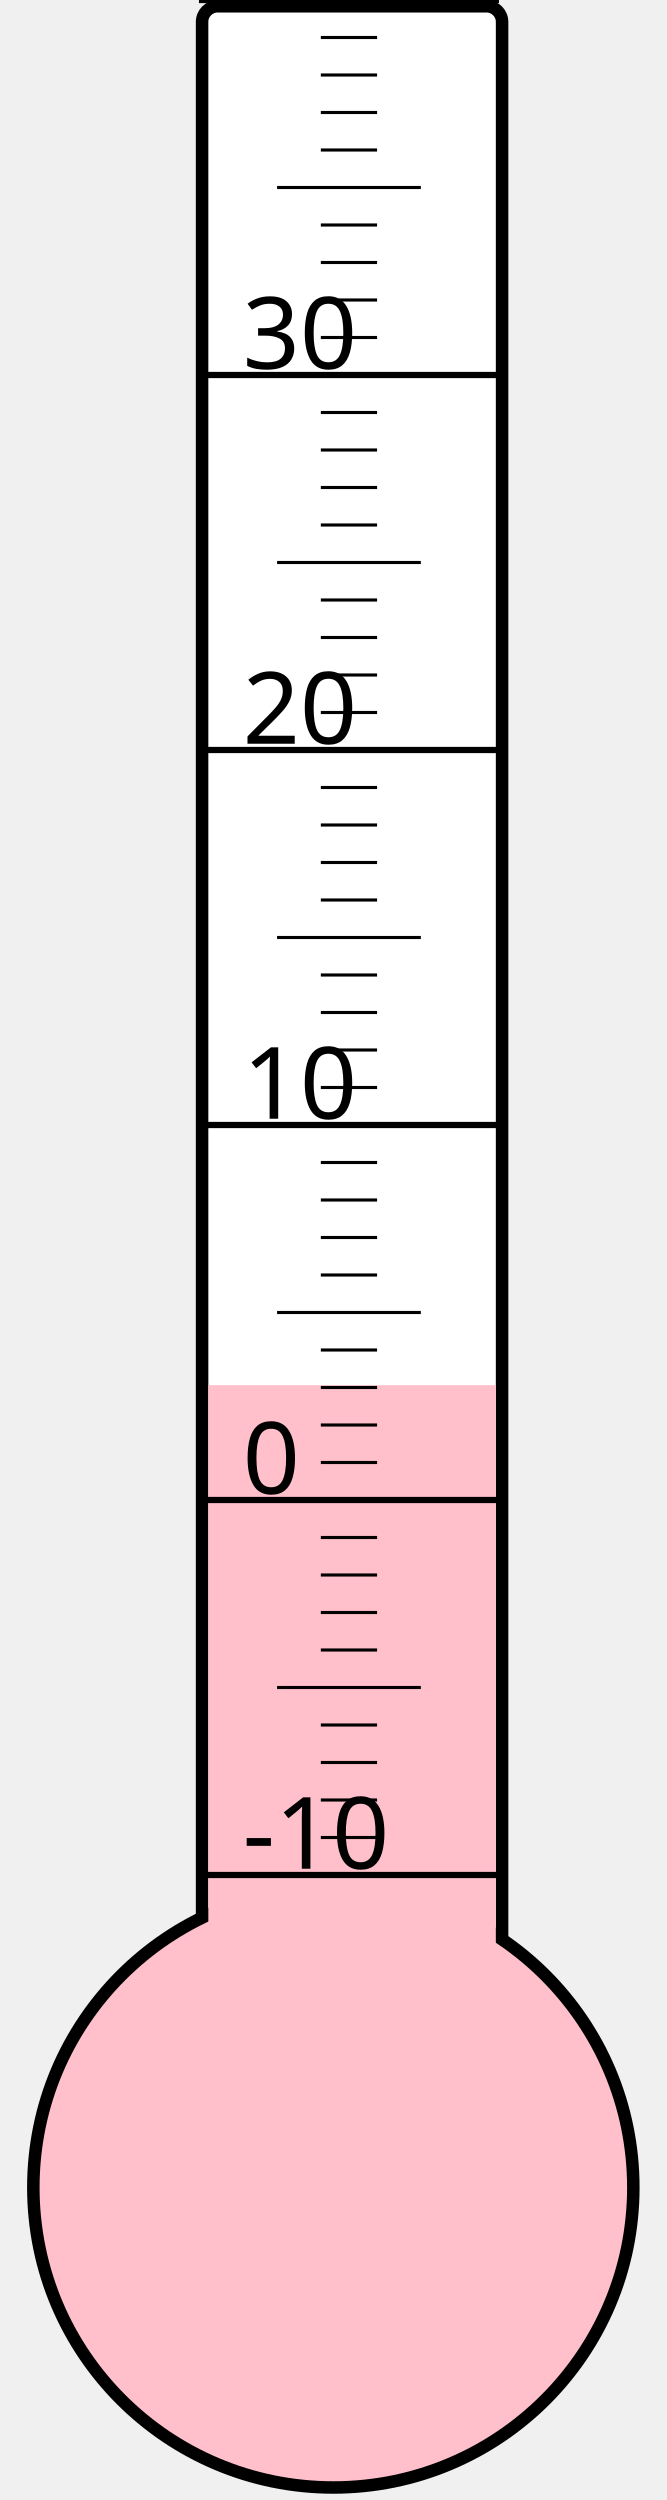
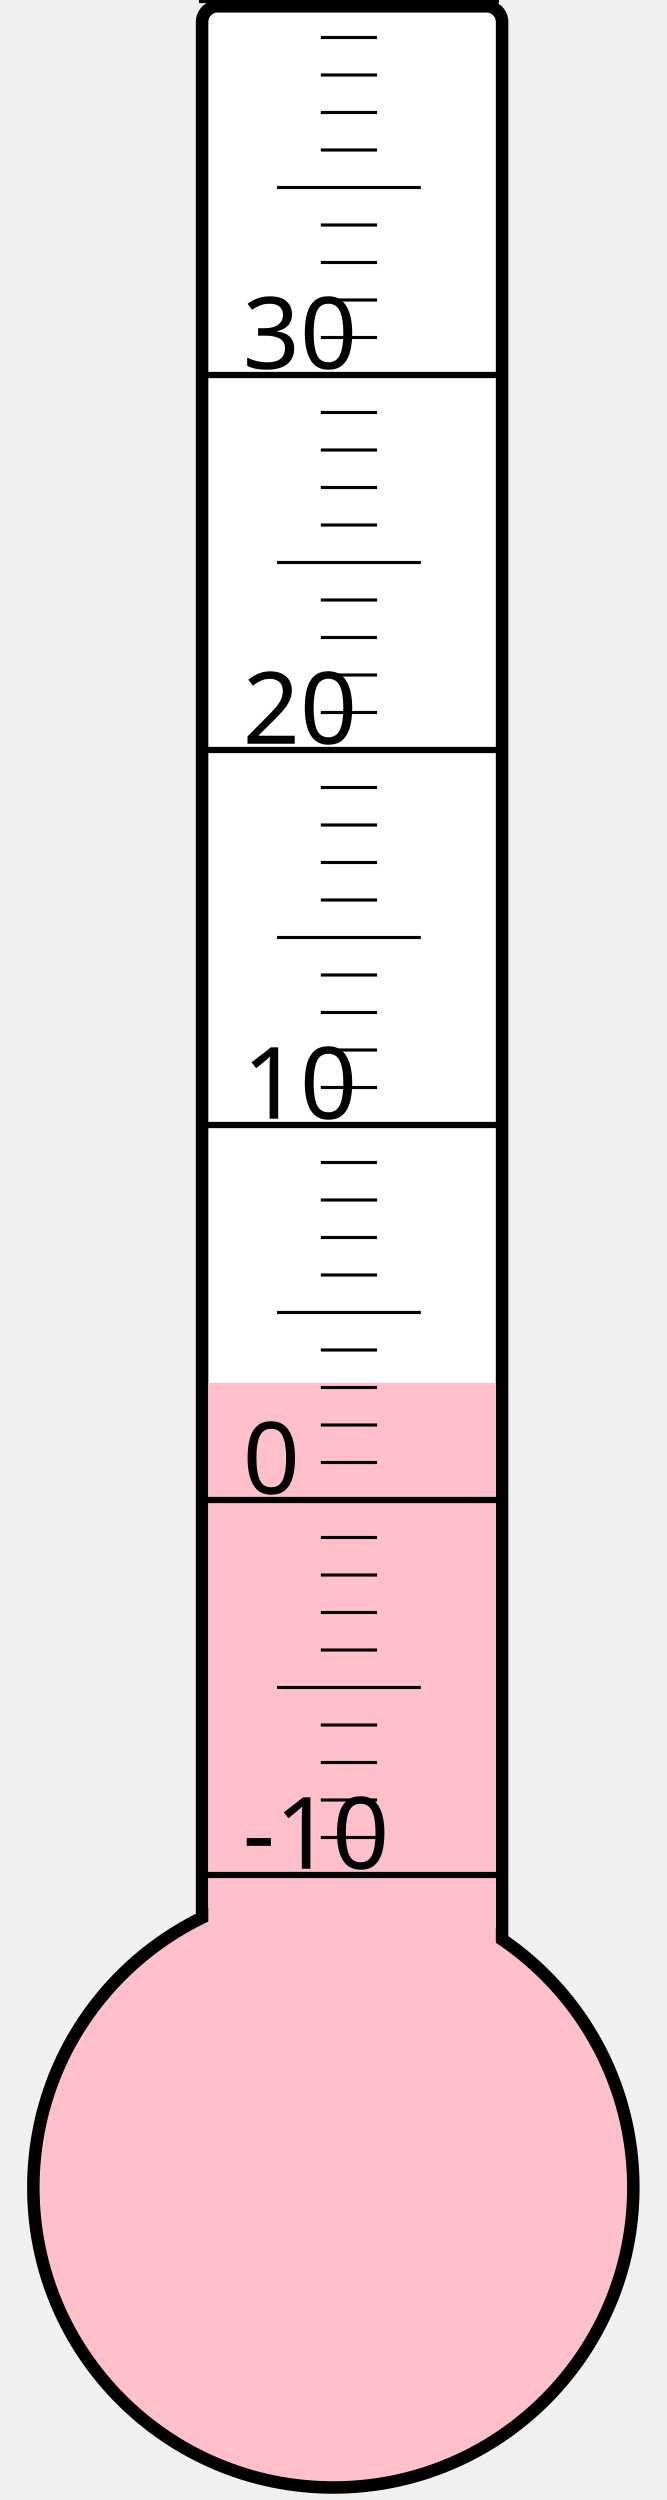
<svg xmlns="http://www.w3.org/2000/svg" width="40px" height="150px" viewBox="0 0 200 800">
  <rect width="200" height="800" x="0" y="0" style="fill: #ffffeb; fill-opacity: 0;" />
  <rect width="96" height="680" x="58" y="2" rx="5" ry="5" style="fill: white; fill-opacity: 1; stroke: black; stroke-width: 4;" />
  <circle cx="100" cy="700" r="96" style="fill: pink; stroke: black; stroke-width: 4;" />
-   <rect width="92" height="256.75" x="60" y="443.25" style="fill: pink; fill-opacity: 1; stroke-width: 0;" />
+   <rect width="92" height="257.5" x="60" y="442.5" style="fill: pink; fill-opacity: 1; stroke-width: 0;" />
  <text x="71" y="598" style="font-family: sans-serif; font-size: 24pt;">-10</text>
  <text x="71" y="478" style="font-family: sans-serif; font-size: 24pt;">0</text>
  <text x="71" y="358" style="font-family: sans-serif; font-size: 24pt;">10</text>
  <text x="71" y="238" style="font-family: sans-serif; font-size: 24pt;">20</text>
  <text x="71" y="118" style="font-family: sans-serif; font-size: 24pt;">30</text>
  <g style="stroke: black;">
    <line x1="57" y1="600" x2="153" y2="600" style="stroke-width: 2;" />
    <line x1="96" y1="588" x2="114" y2="588" style="stroke-width: 1;" />
    <line x1="96" y1="576" x2="114" y2="576" style="stroke-width: 1;" />
    <line x1="96" y1="564" x2="114" y2="564" style="stroke-width: 1;" />
    <line x1="96" y1="552" x2="114" y2="552" style="stroke-width: 1;" />
    <line x1="82" y1="540" x2="128" y2="540" style="stroke-width: 1;" />
    <line x1="96" y1="528" x2="114" y2="528" style="stroke-width: 1;" />
    <line x1="96" y1="516" x2="114" y2="516" style="stroke-width: 1;" />
    <line x1="96" y1="504" x2="114" y2="504" style="stroke-width: 1;" />
    <line x1="96" y1="492" x2="114" y2="492" style="stroke-width: 1;" />
    <line x1="57" y1="480" x2="153" y2="480" style="stroke-width: 2;" />
    <line x1="96" y1="468" x2="114" y2="468" style="stroke-width: 1;" />
    <line x1="96" y1="456" x2="114" y2="456" style="stroke-width: 1;" />
    <line x1="96" y1="444" x2="114" y2="444" style="stroke-width: 1;" />
    <line x1="96" y1="432" x2="114" y2="432" style="stroke-width: 1;" />
    <line x1="82" y1="420" x2="128" y2="420" style="stroke-width: 1;" />
    <line x1="96" y1="408" x2="114" y2="408" style="stroke-width: 1;" />
    <line x1="96" y1="396" x2="114" y2="396" style="stroke-width: 1;" />
    <line x1="96" y1="384" x2="114" y2="384" style="stroke-width: 1;" />
    <line x1="96" y1="372" x2="114" y2="372" style="stroke-width: 1;" />
    <line x1="57" y1="360" x2="153" y2="360" style="stroke-width: 2;" />
    <line x1="96" y1="348" x2="114" y2="348" style="stroke-width: 1;" />
    <line x1="96" y1="336" x2="114" y2="336" style="stroke-width: 1;" />
    <line x1="96" y1="324" x2="114" y2="324" style="stroke-width: 1;" />
    <line x1="96" y1="312" x2="114" y2="312" style="stroke-width: 1;" />
    <line x1="82" y1="300" x2="128" y2="300" style="stroke-width: 1;" />
    <line x1="96" y1="288" x2="114" y2="288" style="stroke-width: 1;" />
    <line x1="96" y1="276" x2="114" y2="276" style="stroke-width: 1;" />
    <line x1="96" y1="264" x2="114" y2="264" style="stroke-width: 1;" />
    <line x1="96" y1="252" x2="114" y2="252" style="stroke-width: 1;" />
    <line x1="57" y1="240" x2="153" y2="240" style="stroke-width: 2;" />
    <line x1="96" y1="228" x2="114" y2="228" style="stroke-width: 1;" />
    <line x1="96" y1="216" x2="114" y2="216" style="stroke-width: 1;" />
    <line x1="96" y1="204" x2="114" y2="204" style="stroke-width: 1;" />
    <line x1="96" y1="192" x2="114" y2="192" style="stroke-width: 1;" />
    <line x1="82" y1="180" x2="128" y2="180" style="stroke-width: 1;" />
    <line x1="96" y1="168" x2="114" y2="168" style="stroke-width: 1;" />
    <line x1="96" y1="156" x2="114" y2="156" style="stroke-width: 1;" />
    <line x1="96" y1="144" x2="114" y2="144" style="stroke-width: 1;" />
    <line x1="96" y1="132" x2="114" y2="132" style="stroke-width: 1;" />
    <line x1="57" y1="120" x2="153" y2="120" style="stroke-width: 2;" />
    <line x1="96" y1="108" x2="114" y2="108" style="stroke-width: 1;" />
    <line x1="96" y1="96" x2="114" y2="96" style="stroke-width: 1;" />
    <line x1="96" y1="84" x2="114" y2="84" style="stroke-width: 1;" />
    <line x1="96" y1="72" x2="114" y2="72" style="stroke-width: 1;" />
    <line x1="82" y1="60" x2="128" y2="60" style="stroke-width: 1;" />
    <line x1="96" y1="48" x2="114" y2="48" style="stroke-width: 1;" />
    <line x1="96" y1="36" x2="114" y2="36" style="stroke-width: 1;" />
    <line x1="96" y1="24" x2="114" y2="24" style="stroke-width: 1;" />
    <line x1="96" y1="12" x2="114" y2="12" style="stroke-width: 1;" />
    <line x1="57" y1="0" x2="153" y2="0" style="stroke-width: 2;" />
  </g>
</svg>
